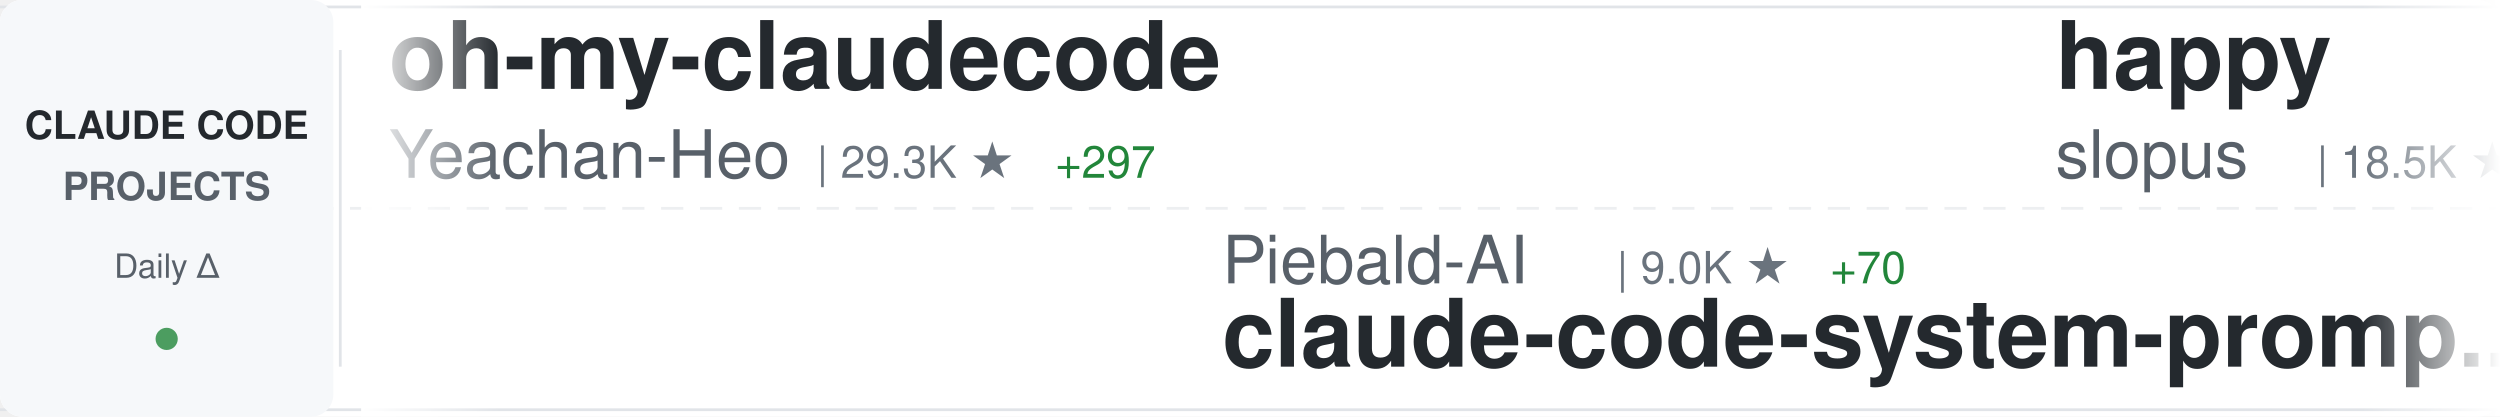
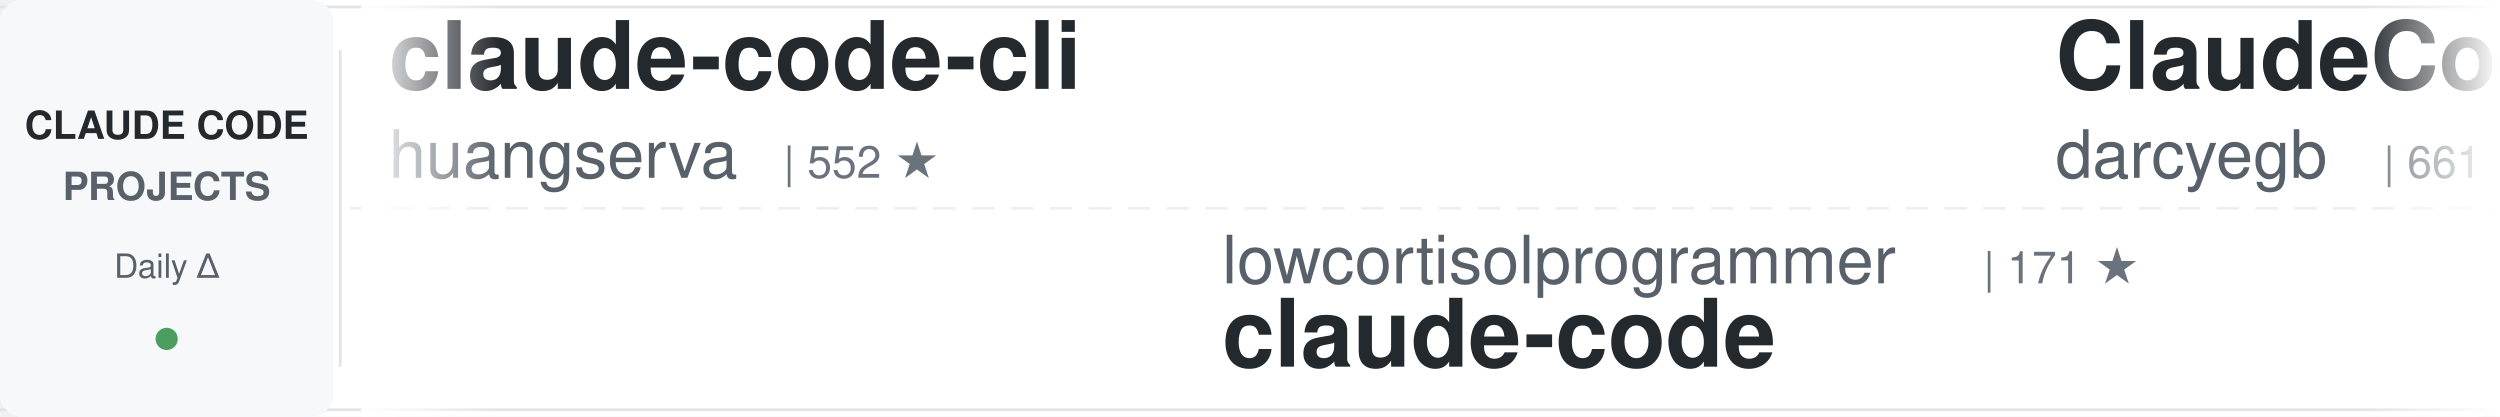
<svg xmlns="http://www.w3.org/2000/svg" width="900" height="150">
  <defs>
    <linearGradient id="awesomeLeftFade" x1="0%" y1="0%" x2="100%" y2="0%">
      <stop offset="0%" style="stop-color:#ffffff;stop-opacity:1" />
      <stop offset="100%" style="stop-color:#ffffff;stop-opacity:0" />
    </linearGradient>
    <linearGradient id="awesomeRightFade" x1="0%" y1="0%" x2="100%" y2="0%">
      <stop offset="0%" style="stop-color:#ffffff;stop-opacity:0" />
      <stop offset="100%" style="stop-color:#ffffff;stop-opacity:1" />
    </linearGradient>
  </defs>
  <rect width="900" height="150" fill="#ffffff" rx="8" />
  <rect x="0" y="2" width="900" height="1" fill="#e1e4e8" />
  <rect x="0" y="147" width="900" height="1" fill="#e1e4e8" />
  <line x1="0" y1="75" x2="900" y2="75" stroke="#e1e4e8" stroke-width="1" stroke-dasharray="8 6" opacity="0.6" />
  <rect x="0" y="0" width="120" height="150" fill="#f6f8fa" rx="8" />
  <text x="60" y="50" font-family="-apple-system, BlinkMacSystemFont, 'Segoe UI', Helvetica, Arial, sans-serif" font-size="14" font-weight="600" fill="#24292e" text-anchor="middle">CLAUDE CODE</text>
  <text x="60" y="72" font-family="-apple-system, BlinkMacSystemFont, 'Segoe UI', Helvetica, Arial, sans-serif" font-size="14" font-weight="600" fill="#586069" text-anchor="middle">PROJECTS</text>
  <text x="60" y="100" font-family="-apple-system, BlinkMacSystemFont, 'Segoe UI', Helvetica, Arial, sans-serif" font-size="12" font-weight="500" fill="#586069" text-anchor="middle">Daily Δ</text>
  <circle cx="60" cy="122" r="4" fill="#22863a" opacity="0.8" />
  <rect x="122" y="18" width="1" height="114" fill="#e1e4e8" />
  <clipPath id="awesomeTickerClip">
    <rect x="130" y="0" width="770" height="150" />
  </clipPath>
  <g clip-path="url(#awesomeTickerClip)">
    <g id="awesomeTickerItems">
      <animateTransform attributeName="transform" attributeType="XML" type="translate" from="0 0" to="-3000 0" dur="54s" repeatCount="indefinite" />
      <g transform="translate(0, 0)">
-         <text x="140" y="32" font-family="-apple-system, BlinkMacSystemFont, 'Segoe UI', Helvetica, Arial, sans-serif" font-size="34" font-weight="600" fill="#24292e">oh-my-claudecode</text>
-         <text x="140" y="64" font-family="-apple-system, BlinkMacSystemFont, 'Segoe UI', Helvetica, Arial, sans-serif" font-size="24" font-weight="400" fill="#586069">Yeachan-Heo</text>
-         <text x="294" y="64" font-family="-apple-system, BlinkMacSystemFont, 'Segoe UI', Helvetica, Arial, sans-serif" font-size="16" font-weight="500" fill="#6a737d">| 29.3K ★</text>
-         <text x="380" y="64" font-family="-apple-system, BlinkMacSystemFont, 'Segoe UI', Helvetica, Arial, sans-serif" font-size="16" font-weight="500" fill="#22863a"> +297</text>
+         <text x="140" y="32" font-family="-apple-system, BlinkMacSystemFont, 'Segoe UI', Helvetica, Arial, sans-serif" font-size="34" font-weight="600" fill="#24292e">claude-code-cli</text>
+         <text x="140" y="64" font-family="-apple-system, BlinkMacSystemFont, 'Segoe UI', Helvetica, Arial, sans-serif" font-size="24" font-weight="400" fill="#586069">huangserva</text>
+         <text x="282" y="64" font-family="-apple-system, BlinkMacSystemFont, 'Segoe UI', Helvetica, Arial, sans-serif" font-size="16" font-weight="500" fill="#6a737d">| 552 ★</text>
      </g>
      <g transform="translate(300, 0)">
-         <text x="140" y="102" font-family="-apple-system, BlinkMacSystemFont, 'Segoe UI', Helvetica, Arial, sans-serif" font-size="24" font-weight="400" fill="#586069">Piebald-AI</text>
-         <text x="282" y="102" font-family="-apple-system, BlinkMacSystemFont, 'Segoe UI', Helvetica, Arial, sans-serif" font-size="16" font-weight="500" fill="#6a737d">| 9.0K ★</text>
-         <text x="359" y="102" font-family="-apple-system, BlinkMacSystemFont, 'Segoe UI', Helvetica, Arial, sans-serif" font-size="16" font-weight="500" fill="#22863a"> +70</text>
-         <text x="140" y="132" font-family="-apple-system, BlinkMacSystemFont, 'Segoe UI', Helvetica, Arial, sans-serif" font-size="34" font-weight="600" fill="#24292e">claude-code-system-promp...</text>
+         <text x="140" y="102" font-family="-apple-system, BlinkMacSystemFont, 'Segoe UI', Helvetica, Arial, sans-serif" font-size="24" font-weight="400" fill="#586069">lowcortisolprogrammer</text>
+         <text x="414" y="102" font-family="-apple-system, BlinkMacSystemFont, 'Segoe UI', Helvetica, Arial, sans-serif" font-size="16" font-weight="500" fill="#6a737d">| 171 ★</text>
+         <text x="140" y="132" font-family="-apple-system, BlinkMacSystemFont, 'Segoe UI', Helvetica, Arial, sans-serif" font-size="34" font-weight="600" fill="#24292e">claude-code</text>
      </g>
      <g transform="translate(600, 0)">
-         <text x="140" y="32" font-family="-apple-system, BlinkMacSystemFont, 'Segoe UI', Helvetica, Arial, sans-serif" font-size="34" font-weight="600" fill="#24292e">happy</text>
-         <text x="140" y="64" font-family="-apple-system, BlinkMacSystemFont, 'Segoe UI', Helvetica, Arial, sans-serif" font-size="24" font-weight="400" fill="#586069">slopus</text>
-         <text x="234" y="64" font-family="-apple-system, BlinkMacSystemFont, 'Segoe UI', Helvetica, Arial, sans-serif" font-size="16" font-weight="500" fill="#6a737d">| 18.5K ★</text>
-         <text x="320" y="64" font-family="-apple-system, BlinkMacSystemFont, 'Segoe UI', Helvetica, Arial, sans-serif" font-size="16" font-weight="500" fill="#22863a"> +153</text>
+         <text x="140" y="32" font-family="-apple-system, BlinkMacSystemFont, 'Segoe UI', Helvetica, Arial, sans-serif" font-size="34" font-weight="600" fill="#24292e">ClaudeCodeAgents</text>
+         <text x="140" y="64" font-family="-apple-system, BlinkMacSystemFont, 'Segoe UI', Helvetica, Arial, sans-serif" font-size="24" font-weight="400" fill="#586069">darcyegb</text>
+         <text x="258" y="64" font-family="-apple-system, BlinkMacSystemFont, 'Segoe UI', Helvetica, Arial, sans-serif" font-size="16" font-weight="500" fill="#6a737d">| 661 ★</text>
      </g>
      <g transform="translate(900, 0)">
-         <text x="140" y="102" font-family="-apple-system, BlinkMacSystemFont, 'Segoe UI', Helvetica, Arial, sans-serif" font-size="24" font-weight="400" fill="#586069">FlorianBruniaux</text>
-         <text x="342" y="102" font-family="-apple-system, BlinkMacSystemFont, 'Segoe UI', Helvetica, Arial, sans-serif" font-size="16" font-weight="500" fill="#6a737d">| 3.5K ★</text>
-         <text x="419" y="102" font-family="-apple-system, BlinkMacSystemFont, 'Segoe UI', Helvetica, Arial, sans-serif" font-size="16" font-weight="500" fill="#22863a"> +73</text>
-         <text x="140" y="132" font-family="-apple-system, BlinkMacSystemFont, 'Segoe UI', Helvetica, Arial, sans-serif" font-size="34" font-weight="600" fill="#24292e">claude-code-ultimate-gui...</text>
+         <text x="140" y="102" font-family="-apple-system, BlinkMacSystemFont, 'Segoe UI', Helvetica, Arial, sans-serif" font-size="24" font-weight="400" fill="#586069">lorryjovens-hub</text>
+         <text x="342" y="102" font-family="-apple-system, BlinkMacSystemFont, 'Segoe UI', Helvetica, Arial, sans-serif" font-size="16" font-weight="500" fill="#6a737d">| 1.4K ★</text>
+         <text x="419" y="102" font-family="-apple-system, BlinkMacSystemFont, 'Segoe UI', Helvetica, Arial, sans-serif" font-size="16" font-weight="500" fill="#22863a"> +19</text>
+         <text x="140" y="132" font-family="-apple-system, BlinkMacSystemFont, 'Segoe UI', Helvetica, Arial, sans-serif" font-size="34" font-weight="600" fill="#24292e">claude-code-rust</text>
      </g>
      <g transform="translate(1200, 0)">
-         <text x="140" y="32" font-family="-apple-system, BlinkMacSystemFont, 'Segoe UI', Helvetica, Arial, sans-serif" font-size="34" font-weight="600" fill="#24292e">claude-code-templates</text>
-         <text x="140" y="64" font-family="-apple-system, BlinkMacSystemFont, 'Segoe UI', Helvetica, Arial, sans-serif" font-size="24" font-weight="400" fill="#586069">davila7</text>
-         <text x="246" y="64" font-family="-apple-system, BlinkMacSystemFont, 'Segoe UI', Helvetica, Arial, sans-serif" font-size="16" font-weight="500" fill="#6a737d">| 24.6K ★</text>
-         <text x="332" y="64" font-family="-apple-system, BlinkMacSystemFont, 'Segoe UI', Helvetica, Arial, sans-serif" font-size="16" font-weight="500" fill="#22863a"> +29</text>
+         <text x="140" y="32" font-family="-apple-system, BlinkMacSystemFont, 'Segoe UI', Helvetica, Arial, sans-serif" font-size="34" font-weight="600" fill="#24292e">claude-code</text>
+         <text x="140" y="64" font-family="-apple-system, BlinkMacSystemFont, 'Segoe UI', Helvetica, Arial, sans-serif" font-size="24" font-weight="400" fill="#586069">jarmuine</text>
+         <text x="258" y="64" font-family="-apple-system, BlinkMacSystemFont, 'Segoe UI', Helvetica, Arial, sans-serif" font-size="16" font-weight="500" fill="#6a737d">| 2.0K ★</text>
+         <text x="335" y="64" font-family="-apple-system, BlinkMacSystemFont, 'Segoe UI', Helvetica, Arial, sans-serif" font-size="16" font-weight="500" fill="#22863a"> +11</text>
      </g>
      <g transform="translate(1500, 0)">
-         <text x="140" y="102" font-family="-apple-system, BlinkMacSystemFont, 'Segoe UI', Helvetica, Arial, sans-serif" font-size="24" font-weight="400" fill="#586069">KimYx0207</text>
-         <text x="270" y="102" font-family="-apple-system, BlinkMacSystemFont, 'Segoe UI', Helvetica, Arial, sans-serif" font-size="16" font-weight="500" fill="#6a737d">| 3.3K ★</text>
-         <text x="347" y="102" font-family="-apple-system, BlinkMacSystemFont, 'Segoe UI', Helvetica, Arial, sans-serif" font-size="16" font-weight="500" fill="#22863a"> +30</text>
-         <text x="140" y="132" font-family="-apple-system, BlinkMacSystemFont, 'Segoe UI', Helvetica, Arial, sans-serif" font-size="34" font-weight="600" fill="#24292e">Claude-Code-x-OpenClaw-G...</text>
+         <text x="140" y="102" font-family="-apple-system, BlinkMacSystemFont, 'Segoe UI', Helvetica, Arial, sans-serif" font-size="24" font-weight="400" fill="#586069">chauncygu</text>
+         <text x="270" y="102" font-family="-apple-system, BlinkMacSystemFont, 'Segoe UI', Helvetica, Arial, sans-serif" font-size="16" font-weight="500" fill="#6a737d">| 2.1K ★</text>
+         <text x="347" y="102" font-family="-apple-system, BlinkMacSystemFont, 'Segoe UI', Helvetica, Arial, sans-serif" font-size="16" font-weight="500" fill="#22863a"> +28</text>
+         <text x="140" y="132" font-family="-apple-system, BlinkMacSystemFont, 'Segoe UI', Helvetica, Arial, sans-serif" font-size="34" font-weight="600" fill="#24292e">collection-claude-code-s...</text>
      </g>
      <g transform="translate(1800, 0)">
-         <text x="140" y="32" font-family="-apple-system, BlinkMacSystemFont, 'Segoe UI', Helvetica, Arial, sans-serif" font-size="34" font-weight="600" fill="#24292e">claudecodeui</text>
-         <text x="140" y="64" font-family="-apple-system, BlinkMacSystemFont, 'Segoe UI', Helvetica, Arial, sans-serif" font-size="24" font-weight="400" fill="#586069">siteboon</text>
-         <text x="258" y="64" font-family="-apple-system, BlinkMacSystemFont, 'Segoe UI', Helvetica, Arial, sans-serif" font-size="16" font-weight="500" fill="#6a737d">| 9.9K ★</text>
-         <text x="335" y="64" font-family="-apple-system, BlinkMacSystemFont, 'Segoe UI', Helvetica, Arial, sans-serif" font-size="16" font-weight="500" fill="#22863a"> +44</text>
+         <text x="140" y="32" font-family="-apple-system, BlinkMacSystemFont, 'Segoe UI', Helvetica, Arial, sans-serif" font-size="34" font-weight="600" fill="#24292e">claude-code-source-code-...</text>
+         <text x="140" y="64" font-family="-apple-system, BlinkMacSystemFont, 'Segoe UI', Helvetica, Arial, sans-serif" font-size="24" font-weight="400" fill="#586069">ghuntley</text>
+         <text x="258" y="64" font-family="-apple-system, BlinkMacSystemFont, 'Segoe UI', Helvetica, Arial, sans-serif" font-size="16" font-weight="500" fill="#6a737d">| 972 ★</text>
      </g>
      <g transform="translate(2100, 0)">
-         <text x="140" y="102" font-family="-apple-system, BlinkMacSystemFont, 'Segoe UI', Helvetica, Arial, sans-serif" font-size="24" font-weight="400" fill="#586069">Windy3f3f3f3f</text>
-         <text x="318" y="102" font-family="-apple-system, BlinkMacSystemFont, 'Segoe UI', Helvetica, Arial, sans-serif" font-size="16" font-weight="500" fill="#6a737d">| 930 ★</text>
-         <text x="386" y="102" font-family="-apple-system, BlinkMacSystemFont, 'Segoe UI', Helvetica, Arial, sans-serif" font-size="16" font-weight="500" fill="#22863a"> +9</text>
-         <text x="140" y="132" font-family="-apple-system, BlinkMacSystemFont, 'Segoe UI', Helvetica, Arial, sans-serif" font-size="34" font-weight="600" fill="#24292e">claude-code-from-scratch</text>
+         <text x="140" y="102" font-family="-apple-system, BlinkMacSystemFont, 'Segoe UI', Helvetica, Arial, sans-serif" font-size="24" font-weight="400" fill="#586069">edmund-io</text>
+         <text x="270" y="102" font-family="-apple-system, BlinkMacSystemFont, 'Segoe UI', Helvetica, Arial, sans-serif" font-size="16" font-weight="500" fill="#6a737d">| 1.4K ★</text>
+         <text x="347" y="102" font-family="-apple-system, BlinkMacSystemFont, 'Segoe UI', Helvetica, Arial, sans-serif" font-size="16" font-weight="500" fill="#22863a"> +1</text>
+         <text x="140" y="132" font-family="-apple-system, BlinkMacSystemFont, 'Segoe UI', Helvetica, Arial, sans-serif" font-size="34" font-weight="600" fill="#24292e">edmunds-claude-code</text>
      </g>
      <g transform="translate(2400, 0)">
-         <text x="140" y="32" font-family="-apple-system, BlinkMacSystemFont, 'Segoe UI', Helvetica, Arial, sans-serif" font-size="34" font-weight="600" fill="#24292e">claude-code-rev</text>
-         <text x="140" y="64" font-family="-apple-system, BlinkMacSystemFont, 'Segoe UI', Helvetica, Arial, sans-serif" font-size="24" font-weight="400" fill="#586069">oboard</text>
-         <text x="234" y="64" font-family="-apple-system, BlinkMacSystemFont, 'Segoe UI', Helvetica, Arial, sans-serif" font-size="16" font-weight="500" fill="#6a737d">| 3.0K ★</text>
-         <text x="311" y="64" font-family="-apple-system, BlinkMacSystemFont, 'Segoe UI', Helvetica, Arial, sans-serif" font-size="16" font-weight="500" fill="#22863a"> +10</text>
+         <text x="140" y="32" font-family="-apple-system, BlinkMacSystemFont, 'Segoe UI', Helvetica, Arial, sans-serif" font-size="34" font-weight="600" fill="#24292e">CLIProxyAPI</text>
+         <text x="140" y="64" font-family="-apple-system, BlinkMacSystemFont, 'Segoe UI', Helvetica, Arial, sans-serif" font-size="24" font-weight="400" fill="#586069">router-for-me</text>
+         <text x="318" y="64" font-family="-apple-system, BlinkMacSystemFont, 'Segoe UI', Helvetica, Arial, sans-serif" font-size="16" font-weight="500" fill="#6a737d">| 26.6K ★</text>
+         <text x="404" y="64" font-family="-apple-system, BlinkMacSystemFont, 'Segoe UI', Helvetica, Arial, sans-serif" font-size="16" font-weight="500" fill="#22863a"> +316</text>
      </g>
      <g transform="translate(2700, 0)">
-         <text x="140" y="102" font-family="-apple-system, BlinkMacSystemFont, 'Segoe UI', Helvetica, Arial, sans-serif" font-size="24" font-weight="400" fill="#586069">zstmfhy</text>
-         <text x="246" y="102" font-family="-apple-system, BlinkMacSystemFont, 'Segoe UI', Helvetica, Arial, sans-serif" font-size="16" font-weight="500" fill="#6a737d">| 192 ★</text>
-         <text x="140" y="132" font-family="-apple-system, BlinkMacSystemFont, 'Segoe UI', Helvetica, Arial, sans-serif" font-size="34" font-weight="600" fill="#24292e">Claude-code</text>
+         <text x="140" y="102" font-family="-apple-system, BlinkMacSystemFont, 'Segoe UI', Helvetica, Arial, sans-serif" font-size="24" font-weight="400" fill="#586069">diet103</text>
+         <text x="246" y="102" font-family="-apple-system, BlinkMacSystemFont, 'Segoe UI', Helvetica, Arial, sans-serif" font-size="16" font-weight="500" fill="#6a737d">| 9.5K ★</text>
+         <text x="323" y="102" font-family="-apple-system, BlinkMacSystemFont, 'Segoe UI', Helvetica, Arial, sans-serif" font-size="16" font-weight="500" fill="#22863a"> +6</text>
+         <text x="140" y="132" font-family="-apple-system, BlinkMacSystemFont, 'Segoe UI', Helvetica, Arial, sans-serif" font-size="34" font-weight="600" fill="#24292e">claude-code-infrastructu...</text>
      </g>
      <g transform="translate(3000, 0)">
-         <text x="140" y="32" font-family="-apple-system, BlinkMacSystemFont, 'Segoe UI', Helvetica, Arial, sans-serif" font-size="34" font-weight="600" fill="#24292e">oh-my-claudecode</text>
-         <text x="140" y="64" font-family="-apple-system, BlinkMacSystemFont, 'Segoe UI', Helvetica, Arial, sans-serif" font-size="24" font-weight="400" fill="#586069">Yeachan-Heo</text>
-         <text x="294" y="64" font-family="-apple-system, BlinkMacSystemFont, 'Segoe UI', Helvetica, Arial, sans-serif" font-size="16" font-weight="500" fill="#6a737d">| 29.3K ★</text>
-         <text x="380" y="64" font-family="-apple-system, BlinkMacSystemFont, 'Segoe UI', Helvetica, Arial, sans-serif" font-size="16" font-weight="500" fill="#22863a"> +297</text>
+         <text x="140" y="32" font-family="-apple-system, BlinkMacSystemFont, 'Segoe UI', Helvetica, Arial, sans-serif" font-size="34" font-weight="600" fill="#24292e">claude-code-cli</text>
+         <text x="140" y="64" font-family="-apple-system, BlinkMacSystemFont, 'Segoe UI', Helvetica, Arial, sans-serif" font-size="24" font-weight="400" fill="#586069">huangserva</text>
+         <text x="282" y="64" font-family="-apple-system, BlinkMacSystemFont, 'Segoe UI', Helvetica, Arial, sans-serif" font-size="16" font-weight="500" fill="#6a737d">| 552 ★</text>
      </g>
      <g transform="translate(3300, 0)">
-         <text x="140" y="102" font-family="-apple-system, BlinkMacSystemFont, 'Segoe UI', Helvetica, Arial, sans-serif" font-size="24" font-weight="400" fill="#586069">Piebald-AI</text>
-         <text x="282" y="102" font-family="-apple-system, BlinkMacSystemFont, 'Segoe UI', Helvetica, Arial, sans-serif" font-size="16" font-weight="500" fill="#6a737d">| 9.0K ★</text>
-         <text x="359" y="102" font-family="-apple-system, BlinkMacSystemFont, 'Segoe UI', Helvetica, Arial, sans-serif" font-size="16" font-weight="500" fill="#22863a"> +70</text>
-         <text x="140" y="132" font-family="-apple-system, BlinkMacSystemFont, 'Segoe UI', Helvetica, Arial, sans-serif" font-size="34" font-weight="600" fill="#24292e">claude-code-system-promp...</text>
+         <text x="140" y="102" font-family="-apple-system, BlinkMacSystemFont, 'Segoe UI', Helvetica, Arial, sans-serif" font-size="24" font-weight="400" fill="#586069">lowcortisolprogrammer</text>
+         <text x="414" y="102" font-family="-apple-system, BlinkMacSystemFont, 'Segoe UI', Helvetica, Arial, sans-serif" font-size="16" font-weight="500" fill="#6a737d">| 171 ★</text>
+         <text x="140" y="132" font-family="-apple-system, BlinkMacSystemFont, 'Segoe UI', Helvetica, Arial, sans-serif" font-size="34" font-weight="600" fill="#24292e">claude-code</text>
      </g>
      <g transform="translate(3600, 0)">
-         <text x="140" y="32" font-family="-apple-system, BlinkMacSystemFont, 'Segoe UI', Helvetica, Arial, sans-serif" font-size="34" font-weight="600" fill="#24292e">happy</text>
-         <text x="140" y="64" font-family="-apple-system, BlinkMacSystemFont, 'Segoe UI', Helvetica, Arial, sans-serif" font-size="24" font-weight="400" fill="#586069">slopus</text>
-         <text x="234" y="64" font-family="-apple-system, BlinkMacSystemFont, 'Segoe UI', Helvetica, Arial, sans-serif" font-size="16" font-weight="500" fill="#6a737d">| 18.5K ★</text>
-         <text x="320" y="64" font-family="-apple-system, BlinkMacSystemFont, 'Segoe UI', Helvetica, Arial, sans-serif" font-size="16" font-weight="500" fill="#22863a"> +153</text>
+         <text x="140" y="32" font-family="-apple-system, BlinkMacSystemFont, 'Segoe UI', Helvetica, Arial, sans-serif" font-size="34" font-weight="600" fill="#24292e">ClaudeCodeAgents</text>
+         <text x="140" y="64" font-family="-apple-system, BlinkMacSystemFont, 'Segoe UI', Helvetica, Arial, sans-serif" font-size="24" font-weight="400" fill="#586069">darcyegb</text>
+         <text x="258" y="64" font-family="-apple-system, BlinkMacSystemFont, 'Segoe UI', Helvetica, Arial, sans-serif" font-size="16" font-weight="500" fill="#6a737d">| 661 ★</text>
      </g>
      <g transform="translate(3900, 0)">
-         <text x="140" y="102" font-family="-apple-system, BlinkMacSystemFont, 'Segoe UI', Helvetica, Arial, sans-serif" font-size="24" font-weight="400" fill="#586069">FlorianBruniaux</text>
-         <text x="342" y="102" font-family="-apple-system, BlinkMacSystemFont, 'Segoe UI', Helvetica, Arial, sans-serif" font-size="16" font-weight="500" fill="#6a737d">| 3.5K ★</text>
-         <text x="419" y="102" font-family="-apple-system, BlinkMacSystemFont, 'Segoe UI', Helvetica, Arial, sans-serif" font-size="16" font-weight="500" fill="#22863a"> +73</text>
-         <text x="140" y="132" font-family="-apple-system, BlinkMacSystemFont, 'Segoe UI', Helvetica, Arial, sans-serif" font-size="34" font-weight="600" fill="#24292e">claude-code-ultimate-gui...</text>
+         <text x="140" y="102" font-family="-apple-system, BlinkMacSystemFont, 'Segoe UI', Helvetica, Arial, sans-serif" font-size="24" font-weight="400" fill="#586069">lorryjovens-hub</text>
+         <text x="342" y="102" font-family="-apple-system, BlinkMacSystemFont, 'Segoe UI', Helvetica, Arial, sans-serif" font-size="16" font-weight="500" fill="#6a737d">| 1.4K ★</text>
+         <text x="419" y="102" font-family="-apple-system, BlinkMacSystemFont, 'Segoe UI', Helvetica, Arial, sans-serif" font-size="16" font-weight="500" fill="#22863a"> +19</text>
+         <text x="140" y="132" font-family="-apple-system, BlinkMacSystemFont, 'Segoe UI', Helvetica, Arial, sans-serif" font-size="34" font-weight="600" fill="#24292e">claude-code-rust</text>
      </g>
    </g>
  </g>
  <rect x="130" y="0" width="50" height="150" fill="url(#awesomeLeftFade)" />
  <rect x="850" y="0" width="50" height="150" fill="url(#awesomeRightFade)" />
</svg>
